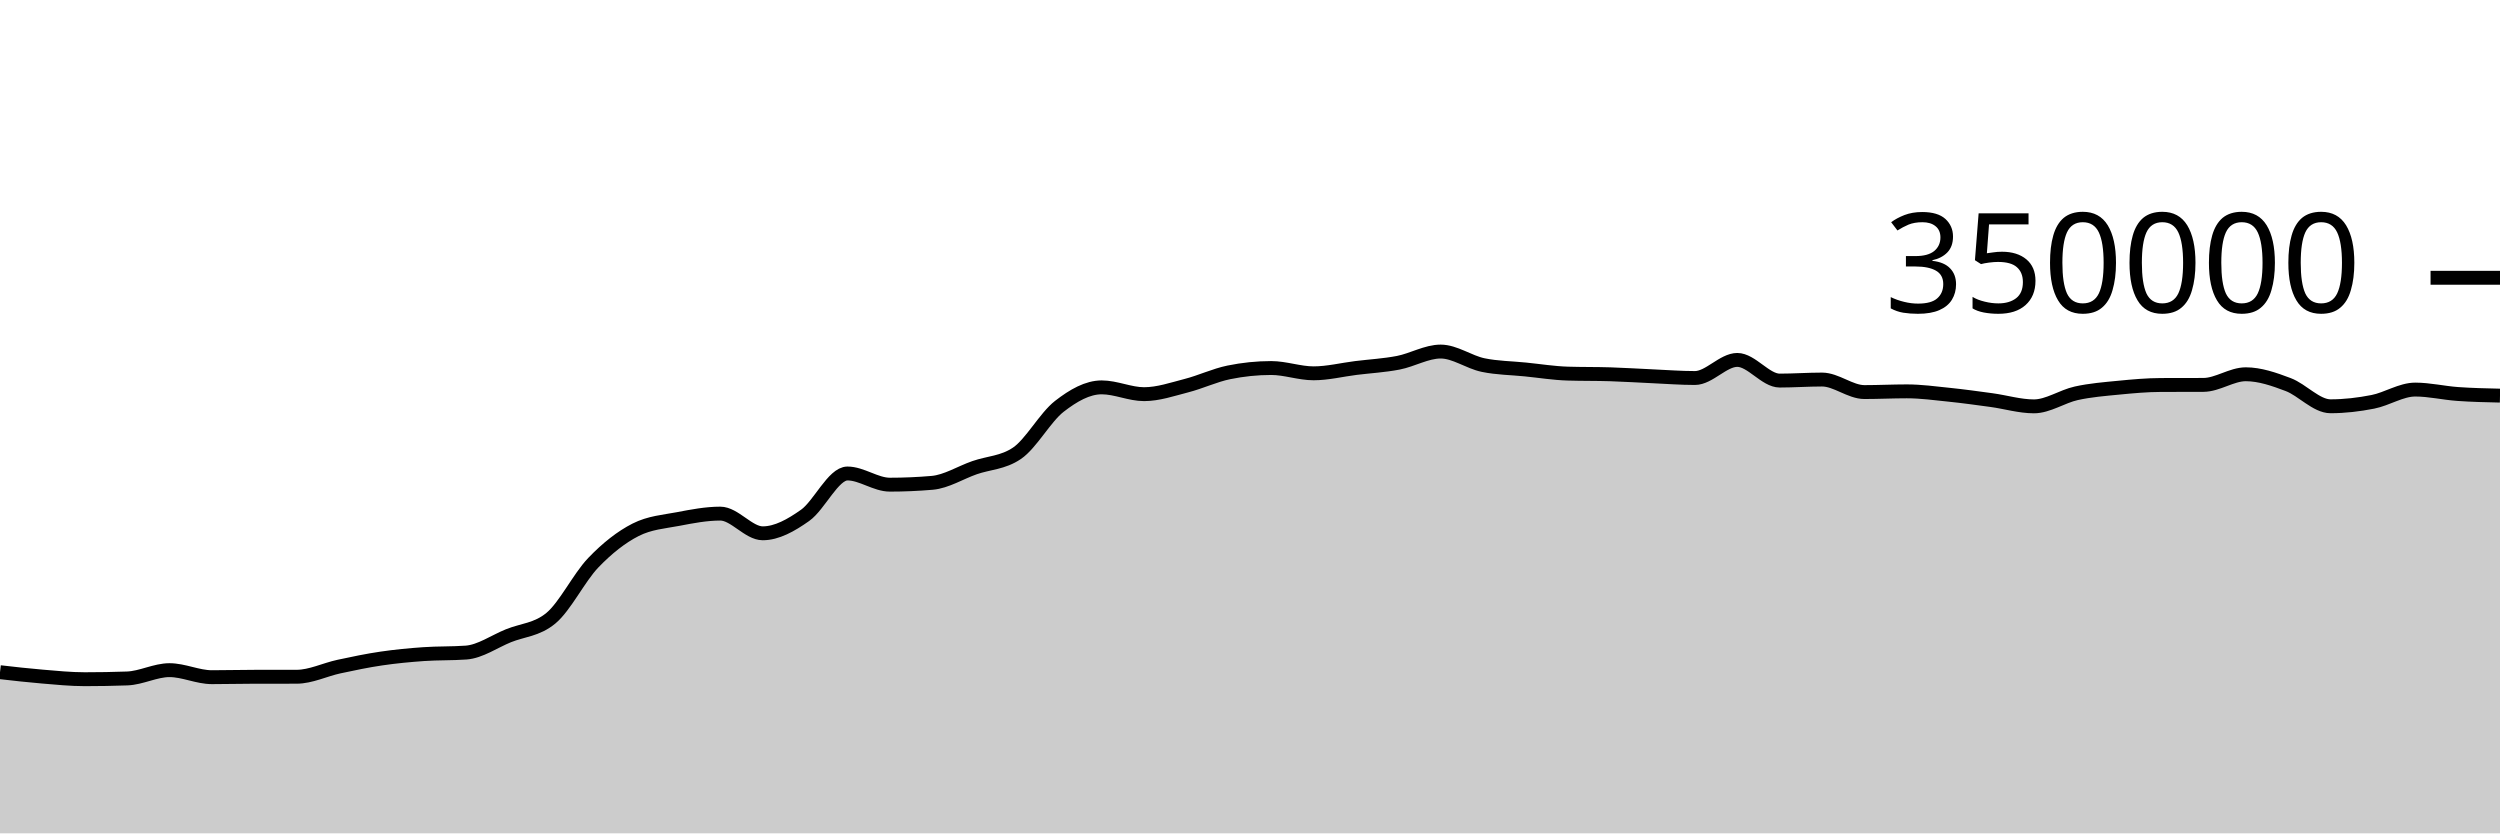
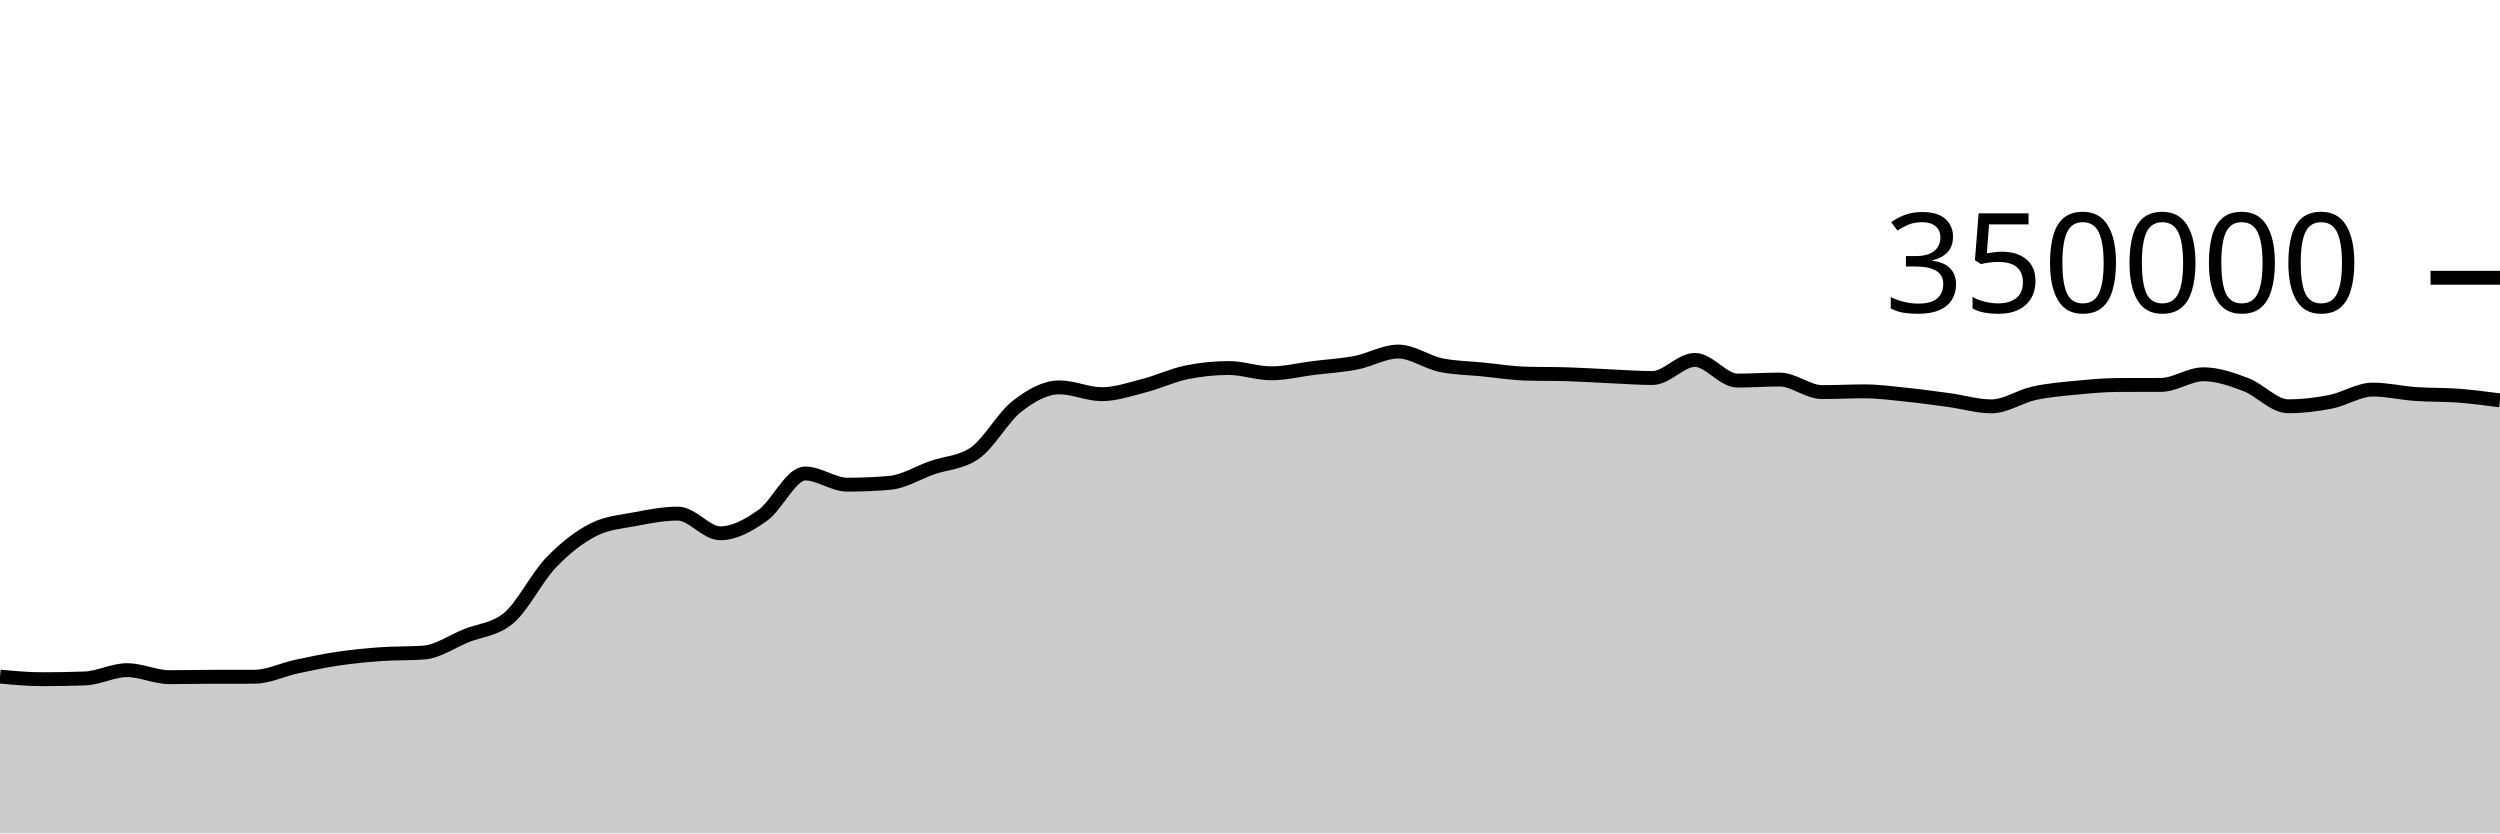
<svg xmlns="http://www.w3.org/2000/svg" viewBox="0 0 180 60">
  <g transform="translate(0,20)">
-     <path class="area" fill="rgba(0, 0, 0, 0.2)" d="M0,28.397C1.017,28.513,2.034,28.63,3.051,28.714C4.068,28.799,5.085,28.903,6.102,28.903C7.119,28.903,8.136,28.885,9.153,28.849C10.169,28.813,11.186,28.251,12.203,28.251C13.22,28.251,14.237,28.757,15.254,28.757C16.271,28.757,17.288,28.729,18.305,28.728C19.322,28.727,20.339,28.727,21.356,28.726C22.373,28.725,23.39,28.213,24.407,27.994C25.424,27.775,26.441,27.562,27.458,27.413C28.475,27.263,29.492,27.168,30.508,27.096C31.525,27.025,32.542,27.059,33.559,26.985C34.576,26.911,35.593,26.185,36.61,25.773C37.627,25.361,38.644,25.353,39.661,24.513C40.678,23.673,41.695,21.581,42.712,20.52C43.729,19.459,44.746,18.663,45.763,18.146C46.78,17.629,47.797,17.565,48.814,17.371C49.831,17.176,50.847,16.98,51.864,16.98C52.881,16.98,53.898,18.398,54.915,18.398C55.932,18.398,56.949,17.825,57.966,17.107C58.983,16.389,60,14.091,61.017,14.091C62.034,14.091,63.051,14.896,64.068,14.896C65.085,14.896,66.102,14.852,67.119,14.764C68.136,14.676,69.153,14.026,70.169,13.672C71.186,13.317,72.203,13.327,73.22,12.637C74.237,11.947,75.254,10.049,76.271,9.258C77.288,8.467,78.305,7.89,79.322,7.89C80.339,7.89,81.356,8.38,82.373,8.38C83.39,8.38,84.407,8.028,85.424,7.766C86.441,7.505,87.458,7.019,88.475,6.811C89.492,6.603,90.508,6.498,91.525,6.498C92.542,6.498,93.559,6.879,94.576,6.879C95.593,6.879,96.61,6.622,97.627,6.495C98.644,6.369,99.661,6.315,100.678,6.118C101.695,5.92,102.712,5.312,103.729,5.312C104.746,5.312,105.763,6.072,106.78,6.284C107.797,6.496,108.814,6.499,109.831,6.602C110.847,6.704,111.864,6.869,112.881,6.9C113.898,6.932,114.915,6.916,115.932,6.948C116.949,6.979,117.966,7.047,118.983,7.092C120,7.137,121.017,7.217,122.034,7.217C123.051,7.217,124.068,5.914,125.085,5.914C126.102,5.914,127.119,7.402,128.136,7.402C129.153,7.402,130.169,7.327,131.186,7.327C132.203,7.327,133.22,8.229,134.237,8.229C135.254,8.229,136.271,8.177,137.288,8.177C138.305,8.177,139.322,8.317,140.339,8.422C141.356,8.527,142.373,8.668,143.39,8.807C144.407,8.947,145.424,9.258,146.441,9.258C147.458,9.258,148.475,8.541,149.492,8.317C150.508,8.093,151.525,8.013,152.542,7.914C153.559,7.814,154.576,7.722,155.593,7.719C156.61,7.715,157.627,7.717,158.644,7.713C159.661,7.71,160.678,6.947,161.695,6.947C162.712,6.947,163.729,7.304,164.746,7.688C165.763,8.072,166.78,9.252,167.797,9.252C168.814,9.252,169.831,9.132,170.847,8.931C171.864,8.731,172.881,8.049,173.898,8.049C174.915,8.049,175.932,8.295,176.949,8.367C177.966,8.44,178.983,8.462,180,8.485L180,40C178.983,40,177.966,40,176.949,40C175.932,40,174.915,40,173.898,40C172.881,40,171.864,40,170.847,40C169.831,40,168.814,40,167.797,40C166.78,40,165.763,40,164.746,40C163.729,40,162.712,40,161.695,40C160.678,40,159.661,40,158.644,40C157.627,40,156.61,40,155.593,40C154.576,40,153.559,40,152.542,40C151.525,40,150.508,40,149.492,40C148.475,40,147.458,40,146.441,40C145.424,40,144.407,40,143.39,40C142.373,40,141.356,40,140.339,40C139.322,40,138.305,40,137.288,40C136.271,40,135.254,40,134.237,40C133.22,40,132.203,40,131.186,40C130.169,40,129.153,40,128.136,40C127.119,40,126.102,40,125.085,40C124.068,40,123.051,40,122.034,40C121.017,40,120,40,118.983,40C117.966,40,116.949,40,115.932,40C114.915,40,113.898,40,112.881,40C111.864,40,110.847,40,109.831,40C108.814,40,107.797,40,106.78,40C105.763,40,104.746,40,103.729,40C102.712,40,101.695,40,100.678,40C99.661,40,98.644,40,97.627,40C96.61,40,95.593,40,94.576,40C93.559,40,92.542,40,91.525,40C90.508,40,89.492,40,88.475,40C87.458,40,86.441,40,85.424,40C84.407,40,83.39,40,82.373,40C81.356,40,80.339,40,79.322,40C78.305,40,77.288,40,76.271,40C75.254,40,74.237,40,73.22,40C72.203,40,71.186,40,70.169,40C69.153,40,68.136,40,67.119,40C66.102,40,65.085,40,64.068,40C63.051,40,62.034,40,61.017,40C60,40,58.983,40,57.966,40C56.949,40,55.932,40,54.915,40C53.898,40,52.881,40,51.864,40C50.847,40,49.831,40,48.814,40C47.797,40,46.78,40,45.763,40C44.746,40,43.729,40,42.712,40C41.695,40,40.678,40,39.661,40C38.644,40,37.627,40,36.61,40C35.593,40,34.576,40,33.559,40C32.542,40,31.525,40,30.508,40C29.492,40,28.475,40,27.458,40C26.441,40,25.424,40,24.407,40C23.39,40,22.373,40,21.356,40C20.339,40,19.322,40,18.305,40C17.288,40,16.271,40,15.254,40C14.237,40,13.22,40,12.203,40C11.186,40,10.169,40,9.153,40C8.136,40,7.119,40,6.102,40C5.085,40,4.068,40,3.051,40C2.034,40,1.017,40,0,40Z" />
-     <path class="line" stroke="black" fill="none" d="M0,28.397C1.017,28.513,2.034,28.63,3.051,28.714C4.068,28.799,5.085,28.903,6.102,28.903C7.119,28.903,8.136,28.885,9.153,28.849C10.169,28.813,11.186,28.251,12.203,28.251C13.22,28.251,14.237,28.757,15.254,28.757C16.271,28.757,17.288,28.729,18.305,28.728C19.322,28.727,20.339,28.727,21.356,28.726C22.373,28.725,23.39,28.213,24.407,27.994C25.424,27.775,26.441,27.562,27.458,27.413C28.475,27.263,29.492,27.168,30.508,27.096C31.525,27.025,32.542,27.059,33.559,26.985C34.576,26.911,35.593,26.185,36.61,25.773C37.627,25.361,38.644,25.353,39.661,24.513C40.678,23.673,41.695,21.581,42.712,20.52C43.729,19.459,44.746,18.663,45.763,18.146C46.78,17.629,47.797,17.565,48.814,17.371C49.831,17.176,50.847,16.98,51.864,16.98C52.881,16.98,53.898,18.398,54.915,18.398C55.932,18.398,56.949,17.825,57.966,17.107C58.983,16.389,60,14.091,61.017,14.091C62.034,14.091,63.051,14.896,64.068,14.896C65.085,14.896,66.102,14.852,67.119,14.764C68.136,14.676,69.153,14.026,70.169,13.672C71.186,13.317,72.203,13.327,73.22,12.637C74.237,11.947,75.254,10.049,76.271,9.258C77.288,8.467,78.305,7.89,79.322,7.89C80.339,7.89,81.356,8.38,82.373,8.38C83.39,8.38,84.407,8.028,85.424,7.766C86.441,7.505,87.458,7.019,88.475,6.811C89.492,6.603,90.508,6.498,91.525,6.498C92.542,6.498,93.559,6.879,94.576,6.879C95.593,6.879,96.61,6.622,97.627,6.495C98.644,6.369,99.661,6.315,100.678,6.118C101.695,5.92,102.712,5.312,103.729,5.312C104.746,5.312,105.763,6.072,106.78,6.284C107.797,6.496,108.814,6.499,109.831,6.602C110.847,6.704,111.864,6.869,112.881,6.9C113.898,6.932,114.915,6.916,115.932,6.948C116.949,6.979,117.966,7.047,118.983,7.092C120,7.137,121.017,7.217,122.034,7.217C123.051,7.217,124.068,5.914,125.085,5.914C126.102,5.914,127.119,7.402,128.136,7.402C129.153,7.402,130.169,7.327,131.186,7.327C132.203,7.327,133.22,8.229,134.237,8.229C135.254,8.229,136.271,8.177,137.288,8.177C138.305,8.177,139.322,8.317,140.339,8.422C141.356,8.527,142.373,8.668,143.39,8.807C144.407,8.947,145.424,9.258,146.441,9.258C147.458,9.258,148.475,8.541,149.492,8.317C150.508,8.093,151.525,8.013,152.542,7.914C153.559,7.814,154.576,7.722,155.593,7.719C156.61,7.715,157.627,7.717,158.644,7.713C159.661,7.71,160.678,6.947,161.695,6.947C162.712,6.947,163.729,7.304,164.746,7.688C165.763,8.072,166.78,9.252,167.797,9.252C168.814,9.252,169.831,9.132,170.847,8.931C171.864,8.731,172.881,8.049,173.898,8.049C174.915,8.049,175.932,8.295,176.949,8.367C177.966,8.44,178.983,8.462,180,8.485" />
+     <path class="area" fill="rgba(0, 0, 0, 0.2)" d="M0,28.714C1.017,28.809,2.034,28.903,3.051,28.903C4.068,28.903,5.085,28.885,6.102,28.849C7.119,28.813,8.136,28.251,9.153,28.251C10.169,28.251,11.186,28.757,12.203,28.757C13.22,28.757,14.237,28.729,15.254,28.728C16.271,28.727,17.288,28.727,18.305,28.726C19.322,28.725,20.339,28.213,21.356,27.994C22.373,27.775,23.39,27.562,24.407,27.413C25.424,27.263,26.441,27.168,27.458,27.096C28.475,27.025,29.492,27.059,30.508,26.985C31.525,26.911,32.542,26.185,33.559,25.773C34.576,25.361,35.593,25.353,36.61,24.513C37.627,23.673,38.644,21.581,39.661,20.52C40.678,19.459,41.695,18.663,42.712,18.146C43.729,17.629,44.746,17.565,45.763,17.371C46.78,17.176,47.797,16.98,48.814,16.98C49.831,16.98,50.847,18.398,51.864,18.398C52.881,18.398,53.898,17.825,54.915,17.107C55.932,16.389,56.949,14.091,57.966,14.091C58.983,14.091,60,14.896,61.017,14.896C62.034,14.896,63.051,14.852,64.068,14.764C65.085,14.676,66.102,14.026,67.119,13.672C68.136,13.317,69.153,13.327,70.169,12.637C71.186,11.947,72.203,10.049,73.22,9.258C74.237,8.467,75.254,7.89,76.271,7.89C77.288,7.89,78.305,8.38,79.322,8.38C80.339,8.38,81.356,8.028,82.373,7.766C83.39,7.505,84.407,7.019,85.424,6.811C86.441,6.603,87.458,6.498,88.475,6.498C89.492,6.498,90.508,6.879,91.525,6.879C92.542,6.879,93.559,6.622,94.576,6.495C95.593,6.369,96.61,6.315,97.627,6.118C98.644,5.92,99.661,5.312,100.678,5.312C101.695,5.312,102.712,6.072,103.729,6.284C104.746,6.496,105.763,6.499,106.78,6.602C107.797,6.704,108.814,6.869,109.831,6.9C110.847,6.932,111.864,6.916,112.881,6.948C113.898,6.979,114.915,7.047,115.932,7.092C116.949,7.137,117.966,7.217,118.983,7.217C120,7.217,121.017,5.914,122.034,5.914C123.051,5.914,124.068,7.402,125.085,7.402C126.102,7.402,127.119,7.327,128.136,7.327C129.153,7.327,130.169,8.229,131.186,8.229C132.203,8.229,133.22,8.177,134.237,8.177C135.254,8.177,136.271,8.317,137.288,8.422C138.305,8.527,139.322,8.668,140.339,8.807C141.356,8.947,142.373,9.258,143.39,9.258C144.407,9.258,145.424,8.541,146.441,8.317C147.458,8.093,148.475,8.013,149.492,7.914C150.508,7.814,151.525,7.722,152.542,7.719C153.559,7.715,154.576,7.717,155.593,7.713C156.61,7.71,157.627,6.947,158.644,6.947C159.661,6.947,160.678,7.304,161.695,7.688C162.712,8.072,163.729,9.252,164.746,9.252C165.763,9.252,166.78,9.132,167.797,8.931C168.814,8.731,169.831,8.049,170.847,8.049C171.864,8.049,172.881,8.295,173.898,8.367C174.915,8.44,175.932,8.409,176.949,8.485C177.966,8.561,178.983,8.693,180,8.825L180,40C178.983,40,177.966,40,176.949,40C175.932,40,174.915,40,173.898,40C172.881,40,171.864,40,170.847,40C169.831,40,168.814,40,167.797,40C166.78,40,165.763,40,164.746,40C163.729,40,162.712,40,161.695,40C160.678,40,159.661,40,158.644,40C157.627,40,156.61,40,155.593,40C154.576,40,153.559,40,152.542,40C151.525,40,150.508,40,149.492,40C148.475,40,147.458,40,146.441,40C145.424,40,144.407,40,143.39,40C142.373,40,141.356,40,140.339,40C139.322,40,138.305,40,137.288,40C136.271,40,135.254,40,134.237,40C133.22,40,132.203,40,131.186,40C130.169,40,129.153,40,128.136,40C127.119,40,126.102,40,125.085,40C124.068,40,123.051,40,122.034,40C121.017,40,120,40,118.983,40C117.966,40,116.949,40,115.932,40C114.915,40,113.898,40,112.881,40C111.864,40,110.847,40,109.831,40C108.814,40,107.797,40,106.78,40C105.763,40,104.746,40,103.729,40C102.712,40,101.695,40,100.678,40C99.661,40,98.644,40,97.627,40C96.61,40,95.593,40,94.576,40C93.559,40,92.542,40,91.525,40C90.508,40,89.492,40,88.475,40C87.458,40,86.441,40,85.424,40C84.407,40,83.39,40,82.373,40C81.356,40,80.339,40,79.322,40C78.305,40,77.288,40,76.271,40C75.254,40,74.237,40,73.22,40C72.203,40,71.186,40,70.169,40C69.153,40,68.136,40,67.119,40C66.102,40,65.085,40,64.068,40C63.051,40,62.034,40,61.017,40C60,40,58.983,40,57.966,40C56.949,40,55.932,40,54.915,40C53.898,40,52.881,40,51.864,40C50.847,40,49.831,40,48.814,40C47.797,40,46.78,40,45.763,40C44.746,40,43.729,40,42.712,40C41.695,40,40.678,40,39.661,40C38.644,40,37.627,40,36.61,40C35.593,40,34.576,40,33.559,40C32.542,40,31.525,40,30.508,40C29.492,40,28.475,40,27.458,40C26.441,40,25.424,40,24.407,40C23.39,40,22.373,40,21.356,40C20.339,40,19.322,40,18.305,40C17.288,40,16.271,40,15.254,40C14.237,40,13.22,40,12.203,40C11.186,40,10.169,40,9.153,40C8.136,40,7.119,40,6.102,40C5.085,40,4.068,40,3.051,40C2.034,40,1.017,40,0,40Z" />
+     <path class="line" stroke="black" fill="none" d="M0,28.714C1.017,28.809,2.034,28.903,3.051,28.903C4.068,28.903,5.085,28.885,6.102,28.849C7.119,28.813,8.136,28.251,9.153,28.251C10.169,28.251,11.186,28.757,12.203,28.757C13.22,28.757,14.237,28.729,15.254,28.728C16.271,28.727,17.288,28.727,18.305,28.726C19.322,28.725,20.339,28.213,21.356,27.994C22.373,27.775,23.39,27.562,24.407,27.413C25.424,27.263,26.441,27.168,27.458,27.096C28.475,27.025,29.492,27.059,30.508,26.985C31.525,26.911,32.542,26.185,33.559,25.773C34.576,25.361,35.593,25.353,36.61,24.513C37.627,23.673,38.644,21.581,39.661,20.52C40.678,19.459,41.695,18.663,42.712,18.146C43.729,17.629,44.746,17.565,45.763,17.371C46.78,17.176,47.797,16.98,48.814,16.98C49.831,16.98,50.847,18.398,51.864,18.398C52.881,18.398,53.898,17.825,54.915,17.107C55.932,16.389,56.949,14.091,57.966,14.091C58.983,14.091,60,14.896,61.017,14.896C62.034,14.896,63.051,14.852,64.068,14.764C65.085,14.676,66.102,14.026,67.119,13.672C68.136,13.317,69.153,13.327,70.169,12.637C71.186,11.947,72.203,10.049,73.22,9.258C74.237,8.467,75.254,7.89,76.271,7.89C77.288,7.89,78.305,8.38,79.322,8.38C80.339,8.38,81.356,8.028,82.373,7.766C83.39,7.505,84.407,7.019,85.424,6.811C86.441,6.603,87.458,6.498,88.475,6.498C89.492,6.498,90.508,6.879,91.525,6.879C92.542,6.879,93.559,6.622,94.576,6.495C95.593,6.369,96.61,6.315,97.627,6.118C98.644,5.92,99.661,5.312,100.678,5.312C101.695,5.312,102.712,6.072,103.729,6.284C104.746,6.496,105.763,6.499,106.78,6.602C107.797,6.704,108.814,6.869,109.831,6.9C110.847,6.932,111.864,6.916,112.881,6.948C113.898,6.979,114.915,7.047,115.932,7.092C116.949,7.137,117.966,7.217,118.983,7.217C120,7.217,121.017,5.914,122.034,5.914C123.051,5.914,124.068,7.402,125.085,7.402C126.102,7.402,127.119,7.327,128.136,7.327C129.153,7.327,130.169,8.229,131.186,8.229C132.203,8.229,133.22,8.177,134.237,8.177C135.254,8.177,136.271,8.317,137.288,8.422C138.305,8.527,139.322,8.668,140.339,8.807C141.356,8.947,142.373,9.258,143.39,9.258C144.407,9.258,145.424,8.541,146.441,8.317C147.458,8.093,148.475,8.013,149.492,7.914C150.508,7.814,151.525,7.722,152.542,7.719C153.559,7.715,154.576,7.717,155.593,7.713C156.61,7.71,157.627,6.947,158.644,6.947C159.661,6.947,160.678,7.304,161.695,7.688C162.712,8.072,163.729,9.252,164.746,9.252C165.763,9.252,166.78,9.132,167.797,8.931C168.814,8.731,169.831,8.049,170.847,8.049C171.864,8.049,172.881,8.295,173.898,8.367C174.915,8.44,175.932,8.409,176.949,8.485C177.966,8.561,178.983,8.693,180,8.825" />
    <path class="axis-ceiling" stroke-width="1" stroke="black" fill="none" d="M175,0L180,0" />
    <text class="axis-ceiling-label" font-family="sans-serif" text-anchor="end" font-size="10px" x="170" y="2.5">350000</text>
  </g>
</svg>
